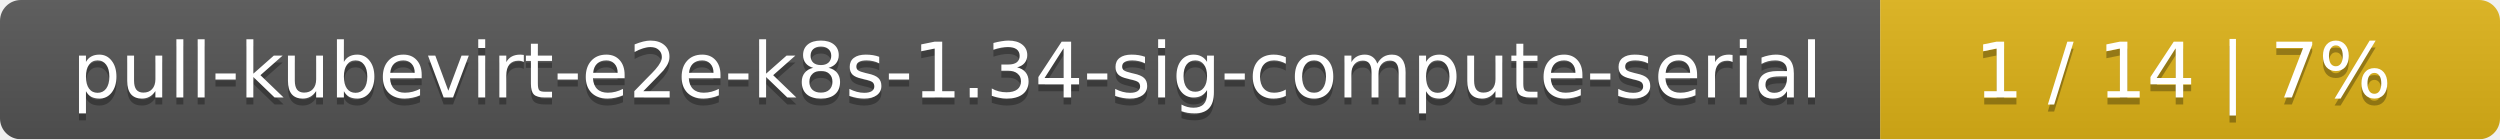
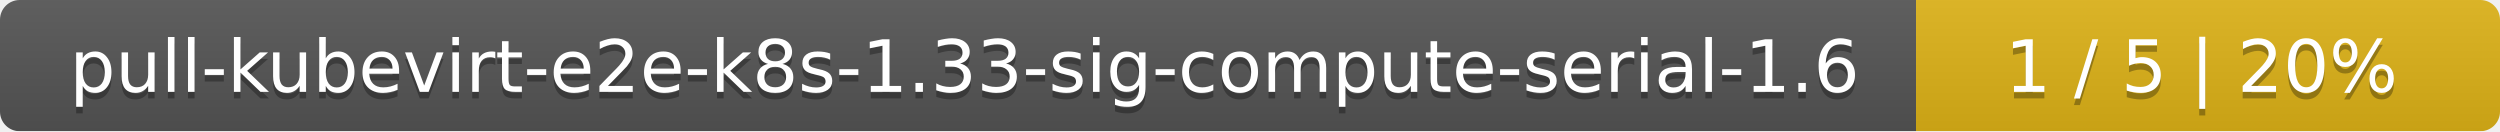
- <svg xmlns="http://www.w3.org/2000/svg" width="359" height="20">
+ <svg xmlns="http://www.w3.org/2000/svg" width="381" height="20">
  <linearGradient id="smooth" x2="0" y2="100%">
    <stop offset="0" stop-color="#bbb" stop-opacity=".1" />
    <stop offset="1" stop-opacity=".1" />
  </linearGradient>
  <mask id="round">
-     <rect width="359" height="20" rx="3" fill="#fff" />
+     <rect width="381" height="20" rx="3" fill="#fff" />
  </mask>
  <g mask="url(#round)">
-     <rect width="270" height="20" fill="#555" />
-     <rect x="270" width="89" height="20" fill="#dfb317" />
-     <rect width="359" height="20" fill="url(#smooth)" />
+     <rect width="292" height="20" fill="#555" />
+     <rect x="292" width="89" height="20" fill="#dfb317" />
+     <rect width="381" height="20" fill="url(#smooth)" />
  </g>
  <g fill="#fff" text-anchor="middle" font-family="DejaVu Sans,Verdana,Geneva,sans-serif" font-size="11">
-     <text x="136" y="15" fill="#010101" fill-opacity=".3">pull-kubevirt-e2e-k8s-1.34-sig-compute-serial</text>
-     <text x="136" y="14">pull-kubevirt-e2e-k8s-1.34-sig-compute-serial</text>
-     <text x="313.5" y="15" fill="#010101" fill-opacity=".3">1 / 14    |    7%</text>
-     <text x="313.5" y="14">1 / 14    |    7%</text>
+     <text x="147" y="15" fill="#010101" fill-opacity=".3">pull-kubevirt-e2e-k8s-1.33-sig-compute-serial-1.6</text>
+     <text x="147" y="14">pull-kubevirt-e2e-k8s-1.33-sig-compute-serial-1.6</text>
+     <text x="335.5" y="15" fill="#010101" fill-opacity=".3">1 / 5    |    20%</text>
+     <text x="335.5" y="14">1 / 5    |    20%</text>
  </g>
</svg>
